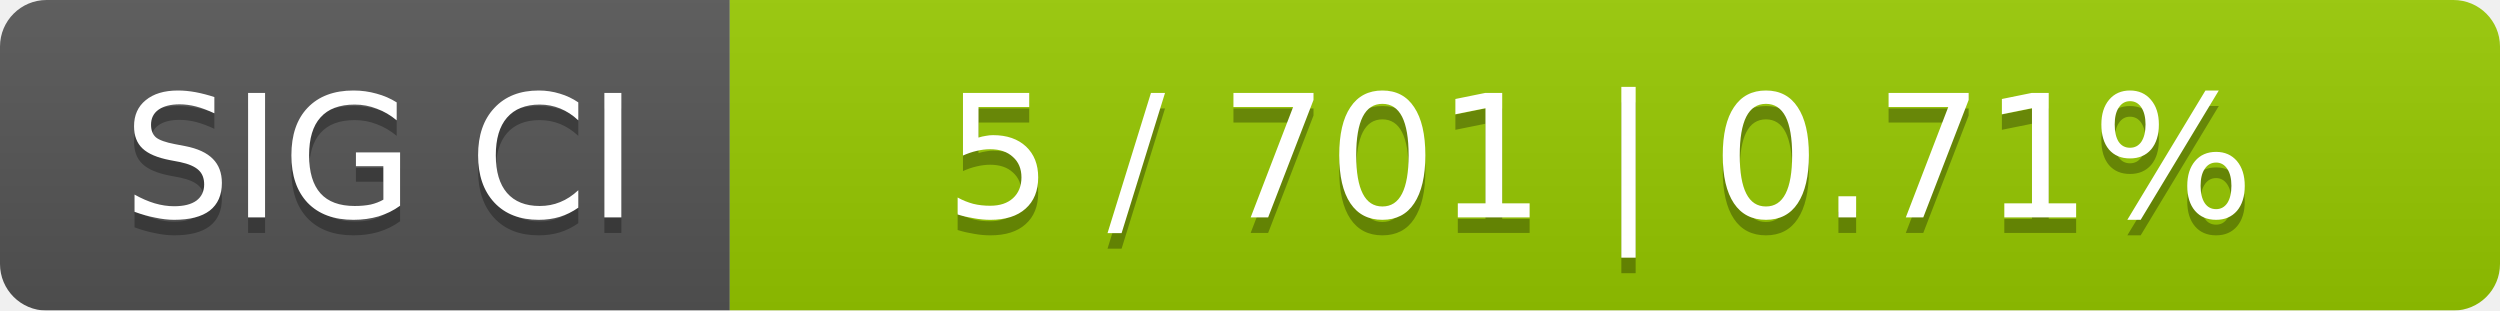
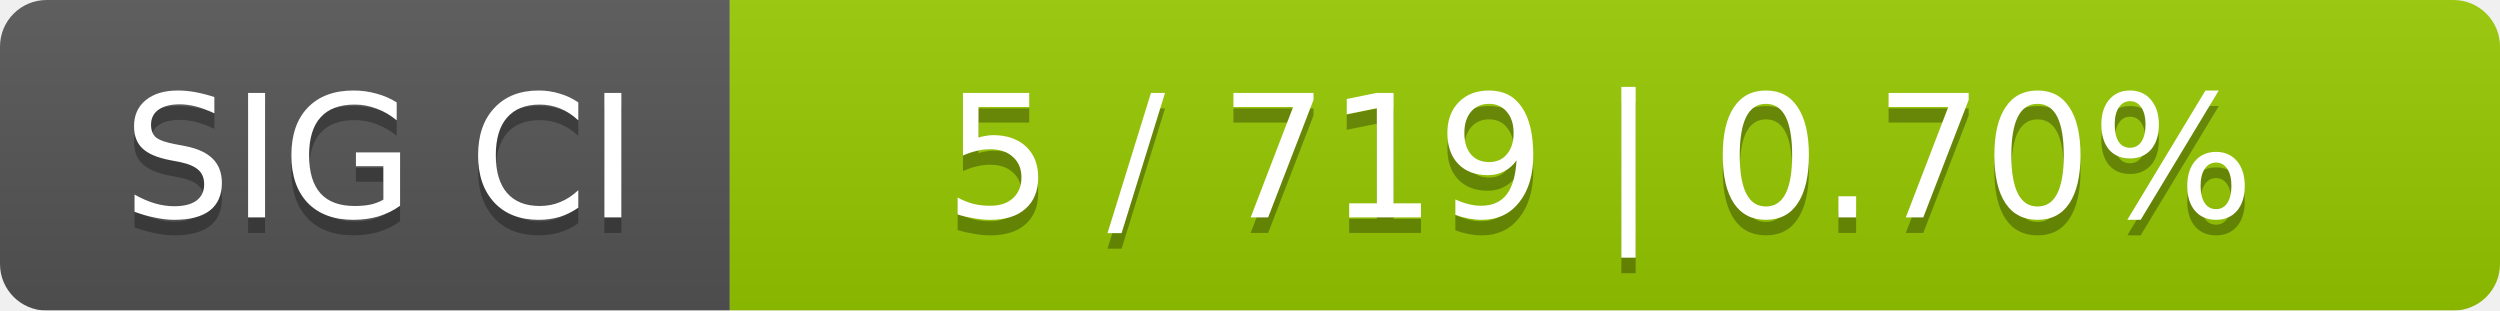
<svg xmlns="http://www.w3.org/2000/svg" width="161" height="20">
  <linearGradient id="smooth" x2="0" y2="100%">
    <stop offset="0" stop-color="#bbb" stop-opacity=".1" />
    <stop offset="1" stop-opacity=".1" />
  </linearGradient>
  <mask id="round">
    <rect width="161" height="20" rx="3" fill="#fff" />
  </mask>
  <g mask="url(#round)">
    <rect width="47" height="20" fill="#555" />
    <rect x="47" width="114" height="20" fill="#97ca00" />
    <rect width="161" height="20" fill="url(#smooth)" />
  </g>
  <g fill="#fff" text-anchor="middle" font-family="DejaVu Sans,Verdana,Geneva,sans-serif" font-size="11">
    <text x="24.5" y="15" fill="#010101" fill-opacity=".3">SIG CI</text>
    <text x="24.5" y="14">SIG CI</text>
-     <text x="103" y="15" fill="#010101" fill-opacity=".3">5 / 701    |    0.71%</text>
-     <text x="103" y="14">5 / 701    |    0.71%</text>
+     <text x="103" y="15" fill="#010101" fill-opacity=".3">5 / 719    |    0.70%</text>
+     <text x="103" y="14">5 / 719    |    0.70%</text>
  </g>
</svg>
